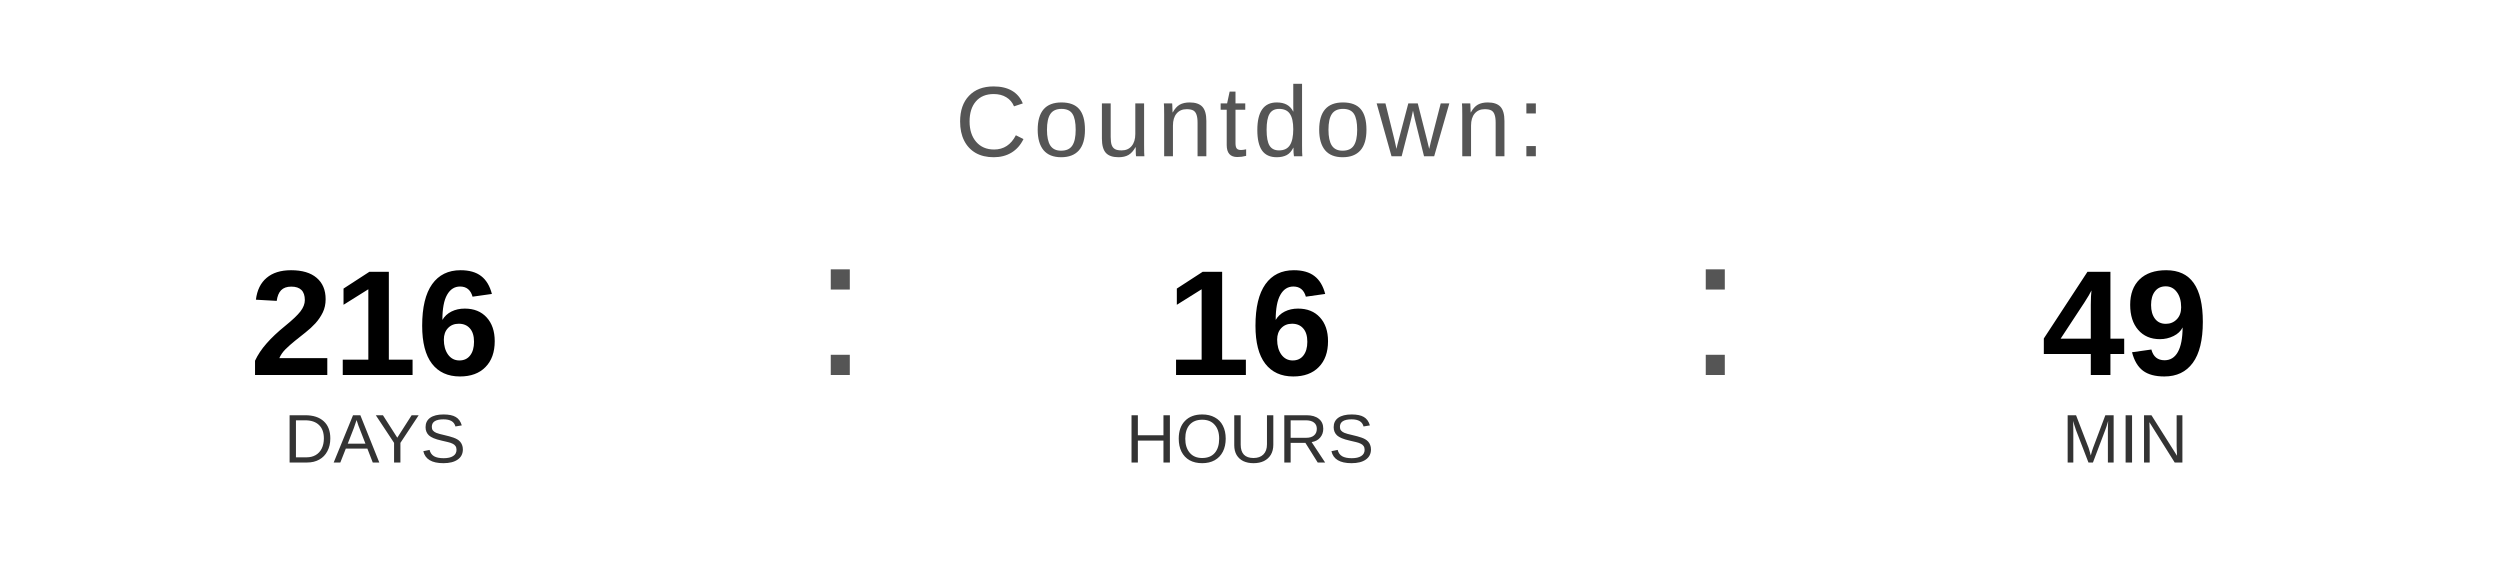
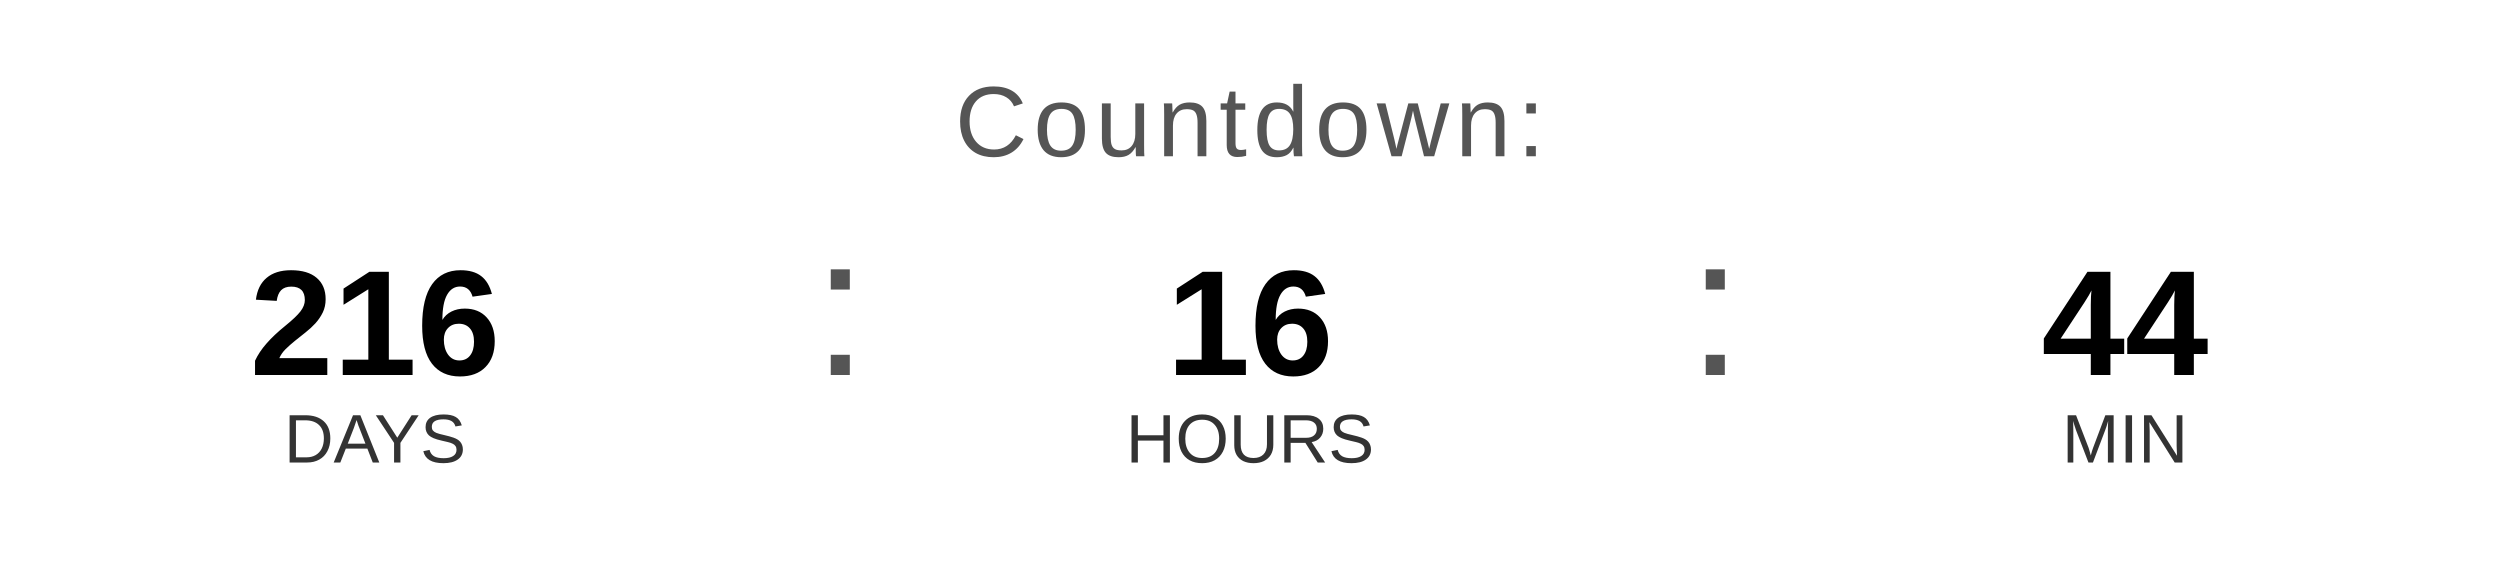
<svg xmlns="http://www.w3.org/2000/svg" width="400" height="90" viewBox="0 0 400 90">
  <text x="200" y="25" font-family="Arial, Helvetica, sans-serif" font-size="16" fill="#555555" text-anchor="middle" letter-spacing="1">
    Countdown:
  </text>
  <text x="60" y="60" font-family="Arial, Helvetica, sans-serif" font-size="24" font-weight="bold" fill="#000000" text-anchor="middle">216</text>
  <text x="60" y="74" font-family="Arial, Helvetica, sans-serif" font-size="11" fill="#333333" text-anchor="middle">DAYS</text>
  <text x="130" y="60" font-family="Arial, sans-serif" font-size="32" fill="#555555">:</text>
  <text x="200" y="60" font-family="Arial, Helvetica, sans-serif" font-size="24" font-weight="bold" fill="#000000" text-anchor="middle">16</text>
  <text x="200" y="74" font-family="Arial, Helvetica, sans-serif" font-size="11" fill="#333333" text-anchor="middle">HOURS</text>
  <text x="270" y="60" font-family="Arial, sans-serif" font-size="32" fill="#555555">:</text>
-   <text x="340" y="60" font-family="Arial, Helvetica, sans-serif" font-size="24" font-weight="bold" fill="#000000" text-anchor="middle">49</text>
+   <text x="340" y="60" font-family="Arial, Helvetica, sans-serif" font-size="24" font-weight="bold" fill="#000000" text-anchor="middle">44</text>
  <text x="340" y="74" font-family="Arial, Helvetica, sans-serif" font-size="11" fill="#333333" text-anchor="middle">MIN</text>
</svg>
